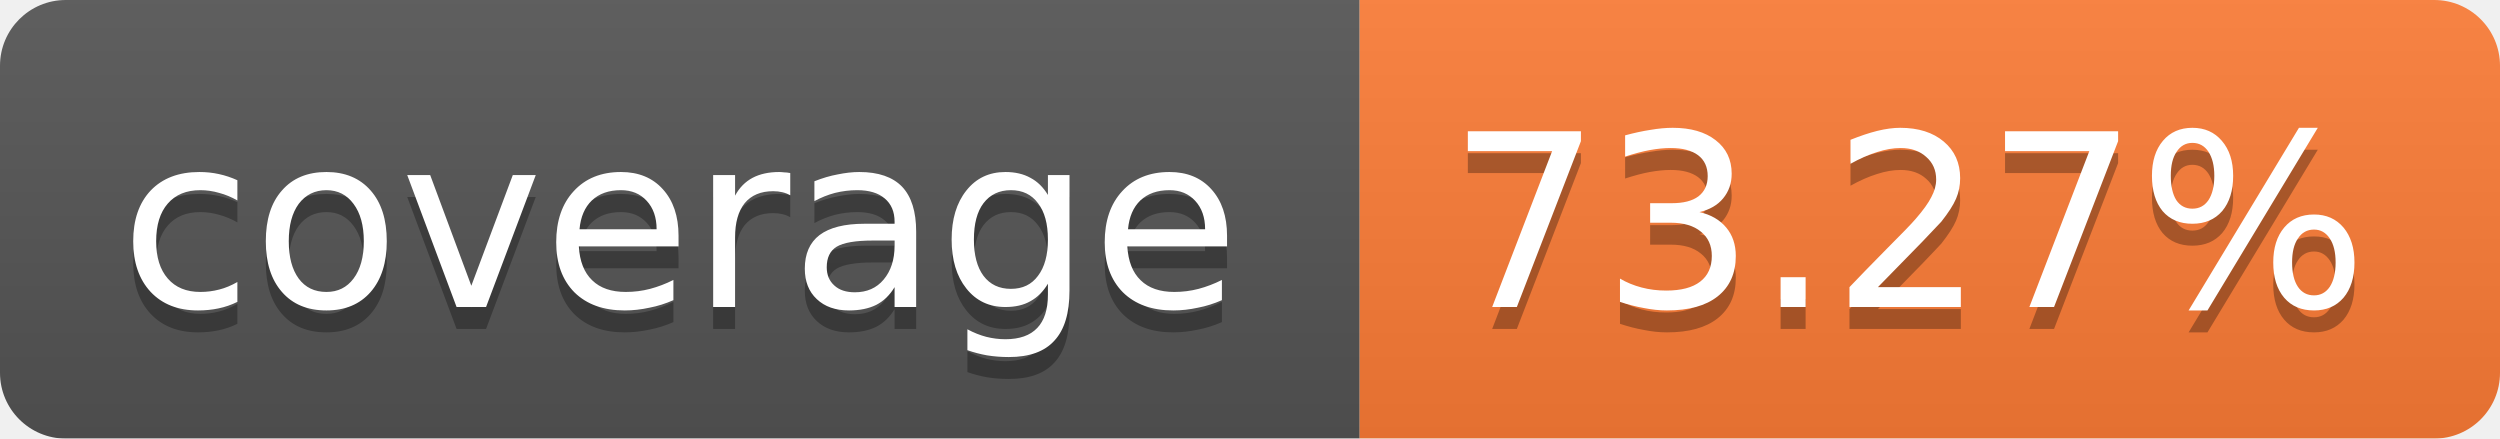
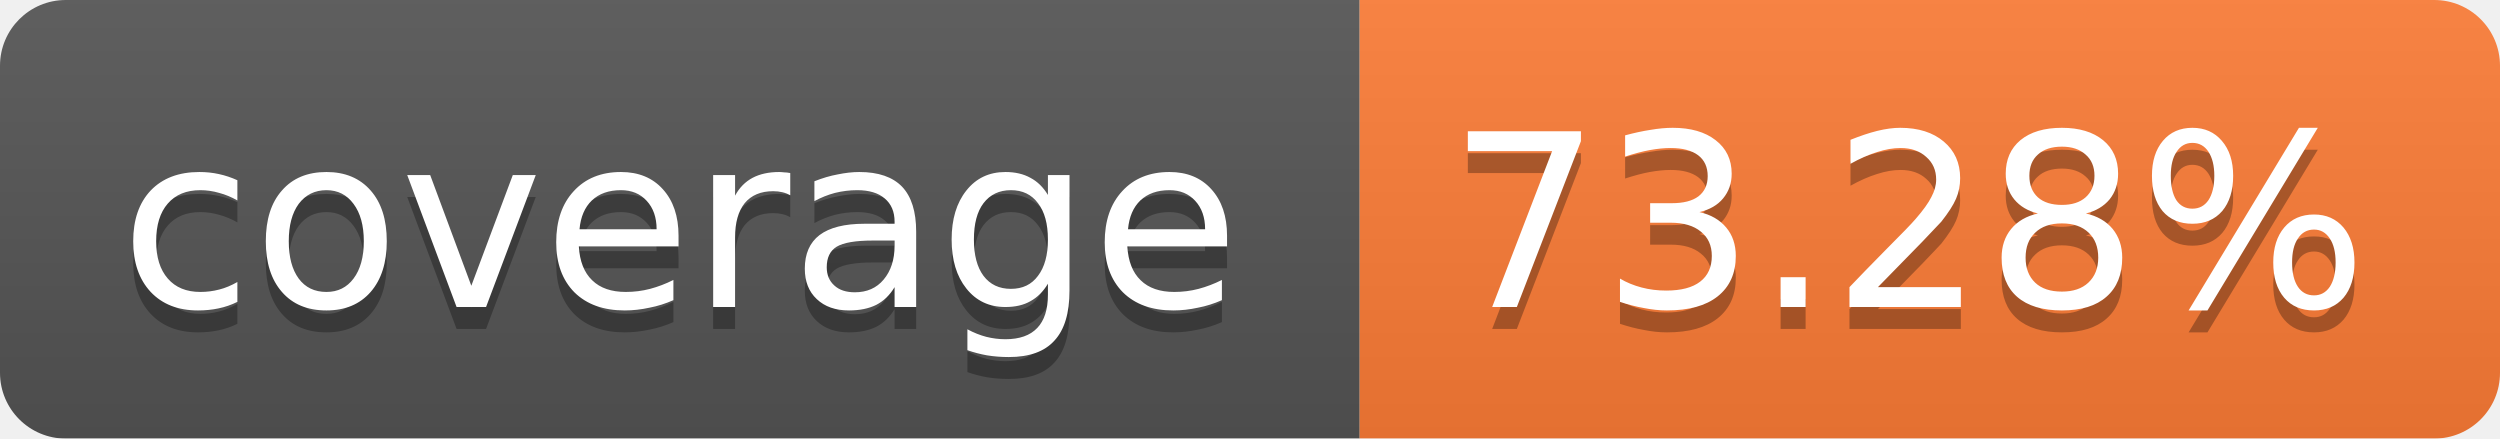
<svg xmlns="http://www.w3.org/2000/svg" width="114" height="20">
  <linearGradient id="b" x2="0" y2="100%">
    <stop offset="0" stop-color="#bbb" stop-opacity=".1" />
    <stop offset="1" stop-opacity=".1" />
  </linearGradient>
  <mask id="a">
    <rect width="114" height="20" rx="3" fill="#fff" />
  </mask>
  <g mask="url(#a)">
    <path fill="#555" d="M0 0h62v20H0z" />
    <path fill="#FE7D37" d="M62 0h52v20H62z" />
    <path fill="url(#b)" d="M0 0h114v20H0z" />
  </g>
  <g fill="#fff" text-anchor="middle" font-family="Verdana,DejaVu Sans,Geneva,sans-serif" font-size="11">
    <text x="31" y="15" fill="#010101" fill-opacity=".3">coverage</text>
    <text x="31" y="14">coverage</text>
-     <text x="87" y="15" fill="#010101" fill-opacity=".3">73.27%</text>
-     <text x="87" y="14">73.27%</text>
+     <text x="87" y="15" fill="#010101" fill-opacity=".3">73.28%</text>
+     <text x="87" y="14">73.28%</text>
  </g>
</svg>
